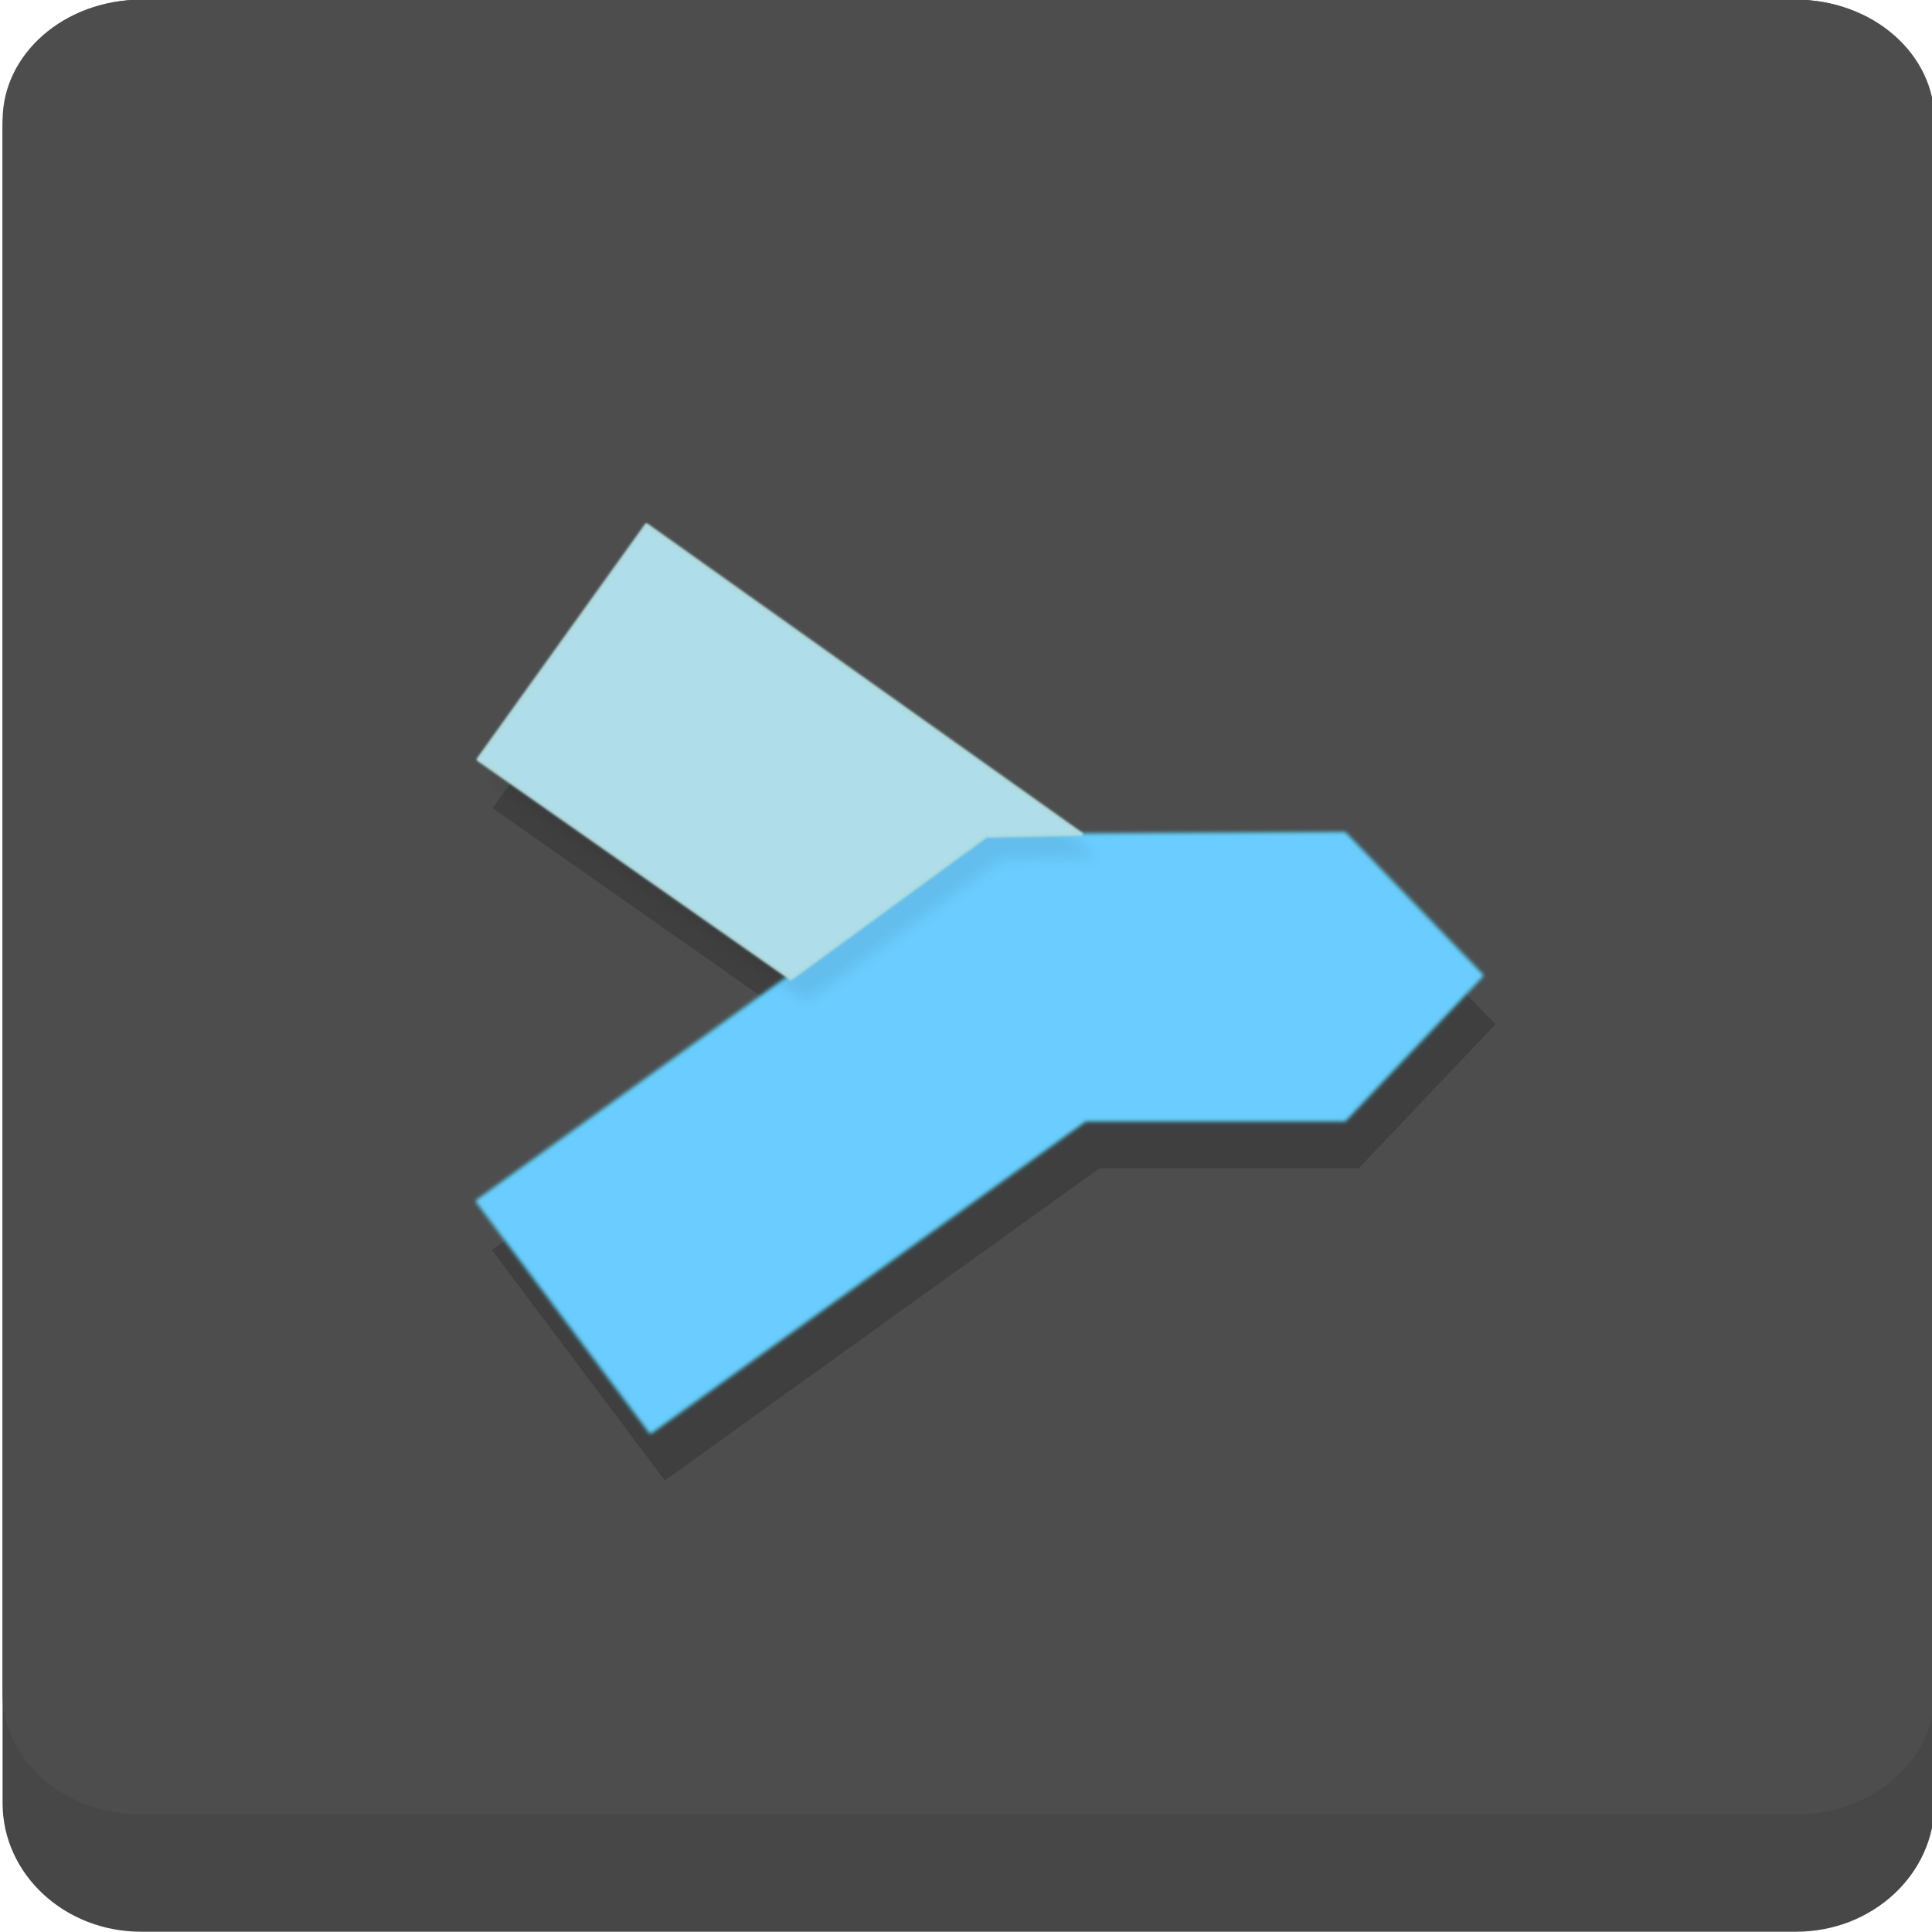
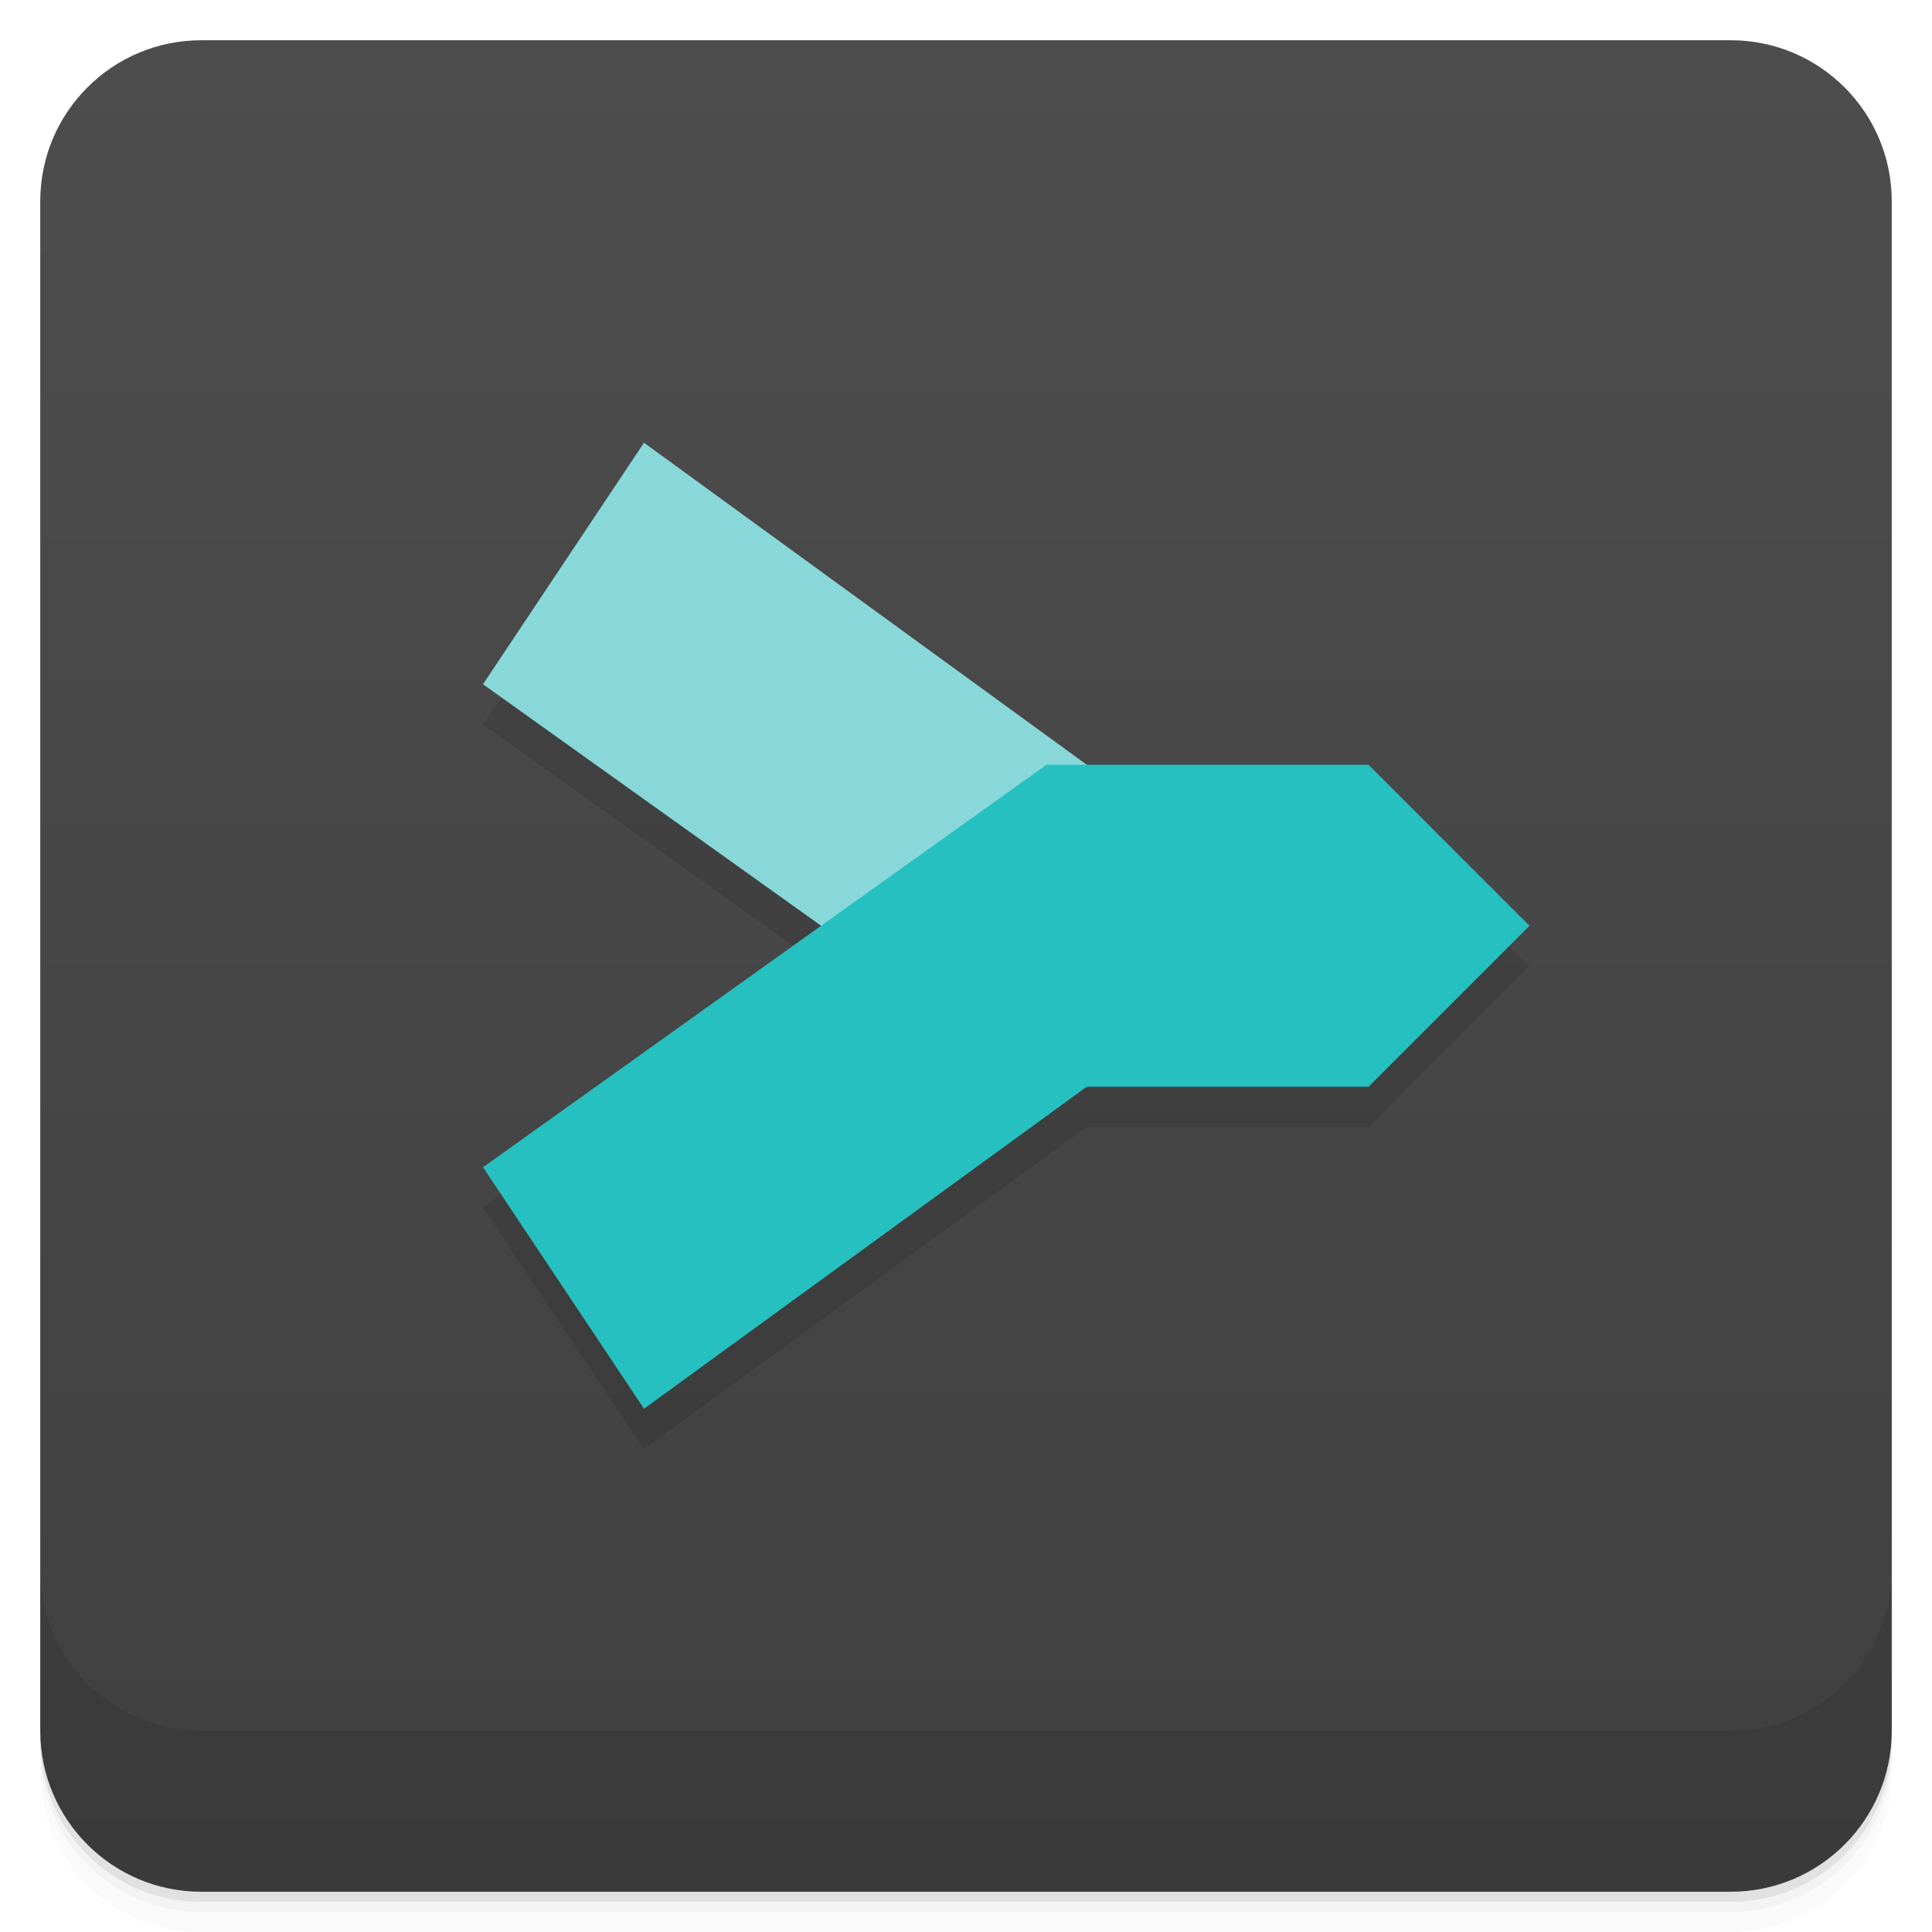
- <svg xmlns="http://www.w3.org/2000/svg" width="48px" height="48px" viewBox="0 0 48 48" version="1.1" id="SVGRoot">
-   <defs id="defs3797">
-     <filter style="color-interpolation-filters:sRGB" id="filter2823" x="-0.005" width="1.011" y="-0.007" height="1.014">
-       <feGaussianBlur stdDeviation="0.351" id="feGaussianBlur2825" />
-     </filter>
-     <filter style="color-interpolation-filters:sRGB" id="filter2864" x="-0.026" width="1.053" y="-0.035" height="1.07">
-       <feGaussianBlur stdDeviation="1.755" id="feGaussianBlur2866" />
-     </filter>
-     <filter style="color-interpolation-filters:sRGB" id="filter2807" x="-0.005" width="1.01" y="-0.008" height="1.016">
-       <feGaussianBlur stdDeviation="0.532" id="feGaussianBlur2809" />
-     </filter>
+ <svg xmlns="http://www.w3.org/2000/svg" width="48" height="48" version="1.1" viewBox="0 0 48 48">
+   <defs>
+     <linearGradient id="bg" x1="-47" x2="-1" y1="2.8779e-15" y2="6.1232e-17" gradientUnits="userSpaceOnUse">
+       <stop style="stop-color:#404040" offset="0" />
+       <stop style="stop-color:#4d4d4d" offset="1" />
+     </linearGradient>
  </defs>
-   <g id="layer1">
-     <rect style="fill:#444444;fill-opacity:0.98;stroke-width:0.093;opacity:1" id="rect3787-6-7" width="48" height="48" x="0.064" y="-0.007" ry="3.194" rx="3.44" />
-     <rect style="fill:#4d4d4d;fill-opacity:1;stroke-width:0.091" id="rect3787-6" width="48" height="45.083" x="0.064" y="-0.007" ry="3" rx="3.44" />
-     <g id="g2753" transform="matrix(0.0934186,0,0,0.0934186,-4.162397,-15.29925)" style="opacity:0.18">
-       <path id="path1812-3" d="m 175.563,378.708 83.076,58.243 51.922,-37.926 25.284,-0.452 -115.584,-82.173 z" style="fill:#000000;fill-opacity:0.991;stroke:none;stroke-width:1px;stroke-linecap:round;stroke-linejoin:round;stroke-opacity:1;paint-order:stroke fill markers" />
-       <path id="path1814-6" d="m 175.382,496.211 135.179,-97.185 95.326,-0.507 36.395,37.672 -36.395,38.311 H 336.927 L 221.356,557.509 Z" style="fill:#000000;fill-opacity:1;stroke:none;stroke-width:1px;stroke-linecap:butt;stroke-linejoin:miter;stroke-opacity:1" />
+   <g transform="translate(0 3.949e-5)">
+     <path d="m1 43v0.25c0 2.216 1.784 4 4 4h38c2.216 0 4-1.784 4-4v-0.25c0 2.216-1.784 4-4 4h-38c-2.216 0-4-1.784-4-4zm0 0.5v0.5c0 2.216 1.784 4 4 4h38c2.216 0 4-1.784 4-4v-0.5c0 2.216-1.784 4-4 4h-38c-2.216 0-4-1.784-4-4z" style="opacity:.02" />
+     <path d="m1 43.25v0.25c0 2.216 1.784 4 4 4h38c2.216 0 4-1.784 4-4v-0.25c0 2.216-1.784 4-4 4h-38c-2.216 0-4-1.784-4-4z" style="opacity:.05" />
+     <path d="m1 43v0.25c0 2.216 1.784 4 4 4h38c2.216 0 4-1.784 4-4v-0.25c0 2.216-1.784 4-4 4h-38c-2.216 0-4-1.784-4-4z" style="opacity:.1" />
+   </g>
+   <rect transform="rotate(-90)" x="-47" y="1" width="46" height="46" rx="4" style="fill:url(#bg)" />
+   <g transform="translate(0 3.949e-5)">
+     <g transform="translate(0 -1004.4)">
+       <path d="m1 1043.4v4c0 2.216 1.784 4 4 4h38c2.216 0 4-1.784 4-4v-4c0 2.216-1.784 4-4 4h-38c-2.216 0-4-1.784-4-4z" style="opacity:.1" />
    </g>
-     <path style="fill:#6accff;fill-opacity:1;stroke:#55ddff;stroke-width:1px;stroke-linecap:round;stroke-linejoin:round;stroke-opacity:1;paint-order:stroke fill markers;filter:url(#filter2807)" d="m -113.904,89.581 135.179,-97.185 95.326,-0.507 36.395,37.672 -36.395,38.311 H 47.641 l -115.571,83.007 z" id="path1814" transform="matrix(0.0934186,0,0,0.0934186,22.51115,21.4754)" />
-     <path style="opacity:0.1;fill:#000000;fill-opacity:0.731;stroke:none;stroke-width:1px;stroke-linecap:round;stroke-linejoin:round;stroke-opacity:1;paint-order:stroke fill markers;filter:url(#filter2864)" d="m -109.544,-21.965 83.076,58.243 51.922,-37.926 25.284,-0.452 -115.584,-82.173 z" id="path1812-35" transform="matrix(0.0934186,0,0,0.0934186,22.51115,21.4754)" />
-     <path style="fill:#afdde9;stroke:#afdddf;stroke-width:1px;stroke-linecap:round;stroke-linejoin:round;stroke-opacity:1;paint-order:normal;filter:url(#filter2823)" d="m -113.723,-27.922 83.076,58.243 51.922,-37.926 25.284,-0.452 -115.584,-82.173 z" id="path1812" transform="matrix(0.0934186,0,0,0.0934186,22.51115,21.4754)" />
  </g>
+   <path d="m16 12-4 6 8.4 6-8.4 6 4 6 11-8h7l4-4-4-4h-7z" style="opacity:.1" />
+   <path d="m12 17 14 10 1-8-11-8z" style="fill:#89d8d9" />
+   <path d="m26 19-14 10 4 6 11-8h7l4-4-4-4z" style="fill:#26c0c0" />
</svg>
